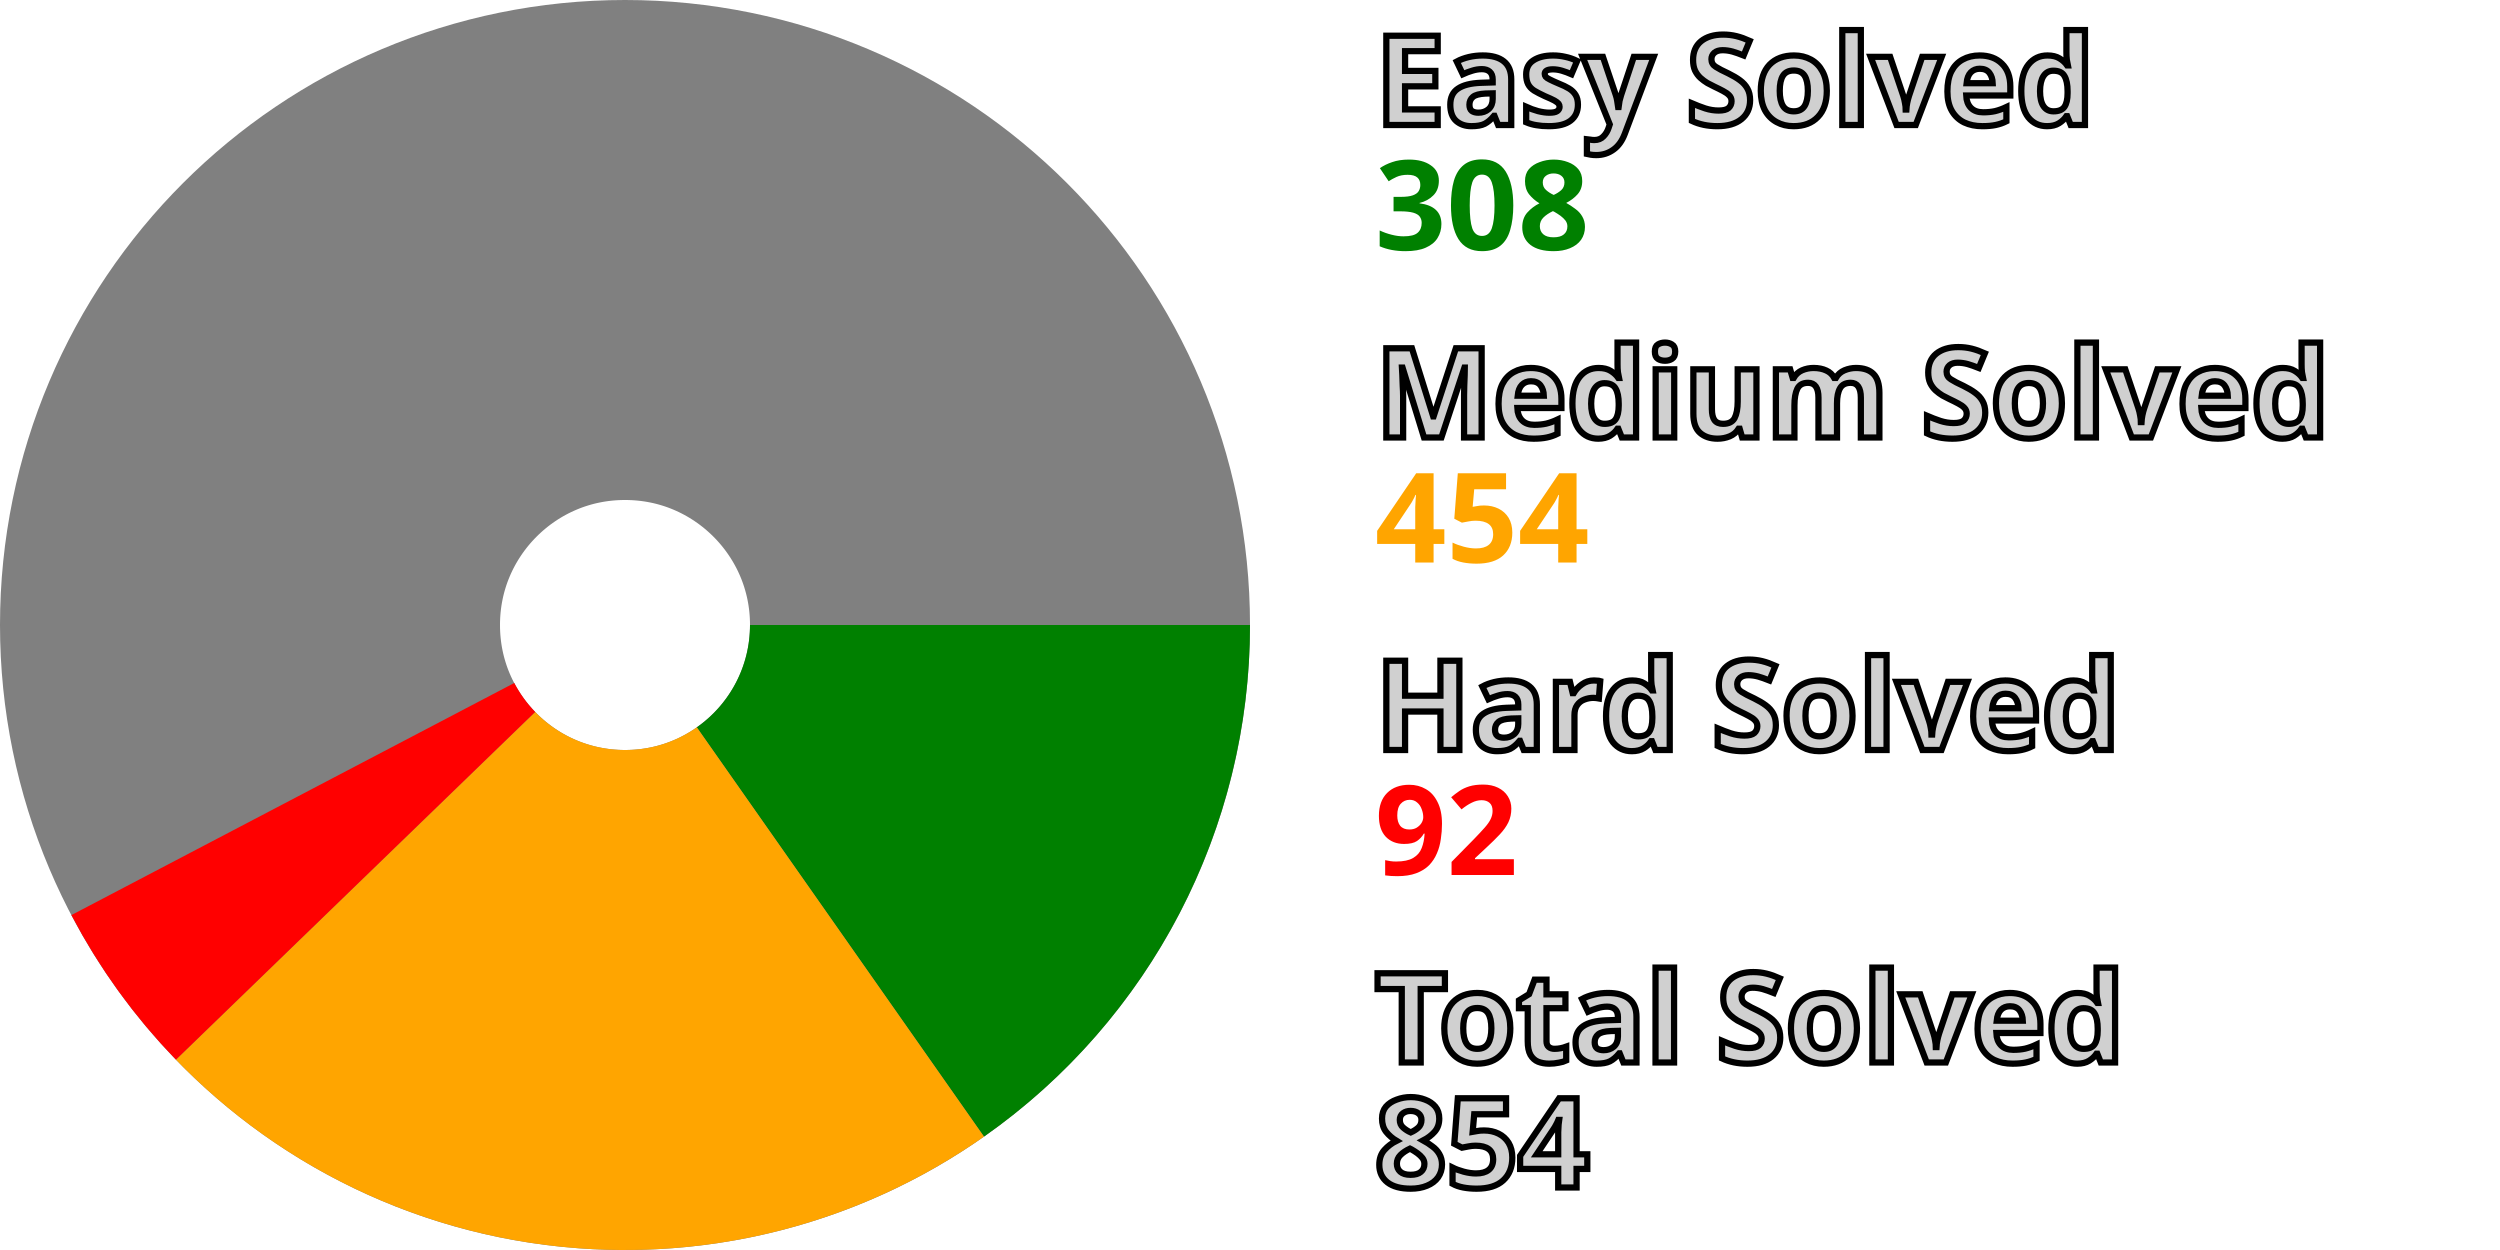
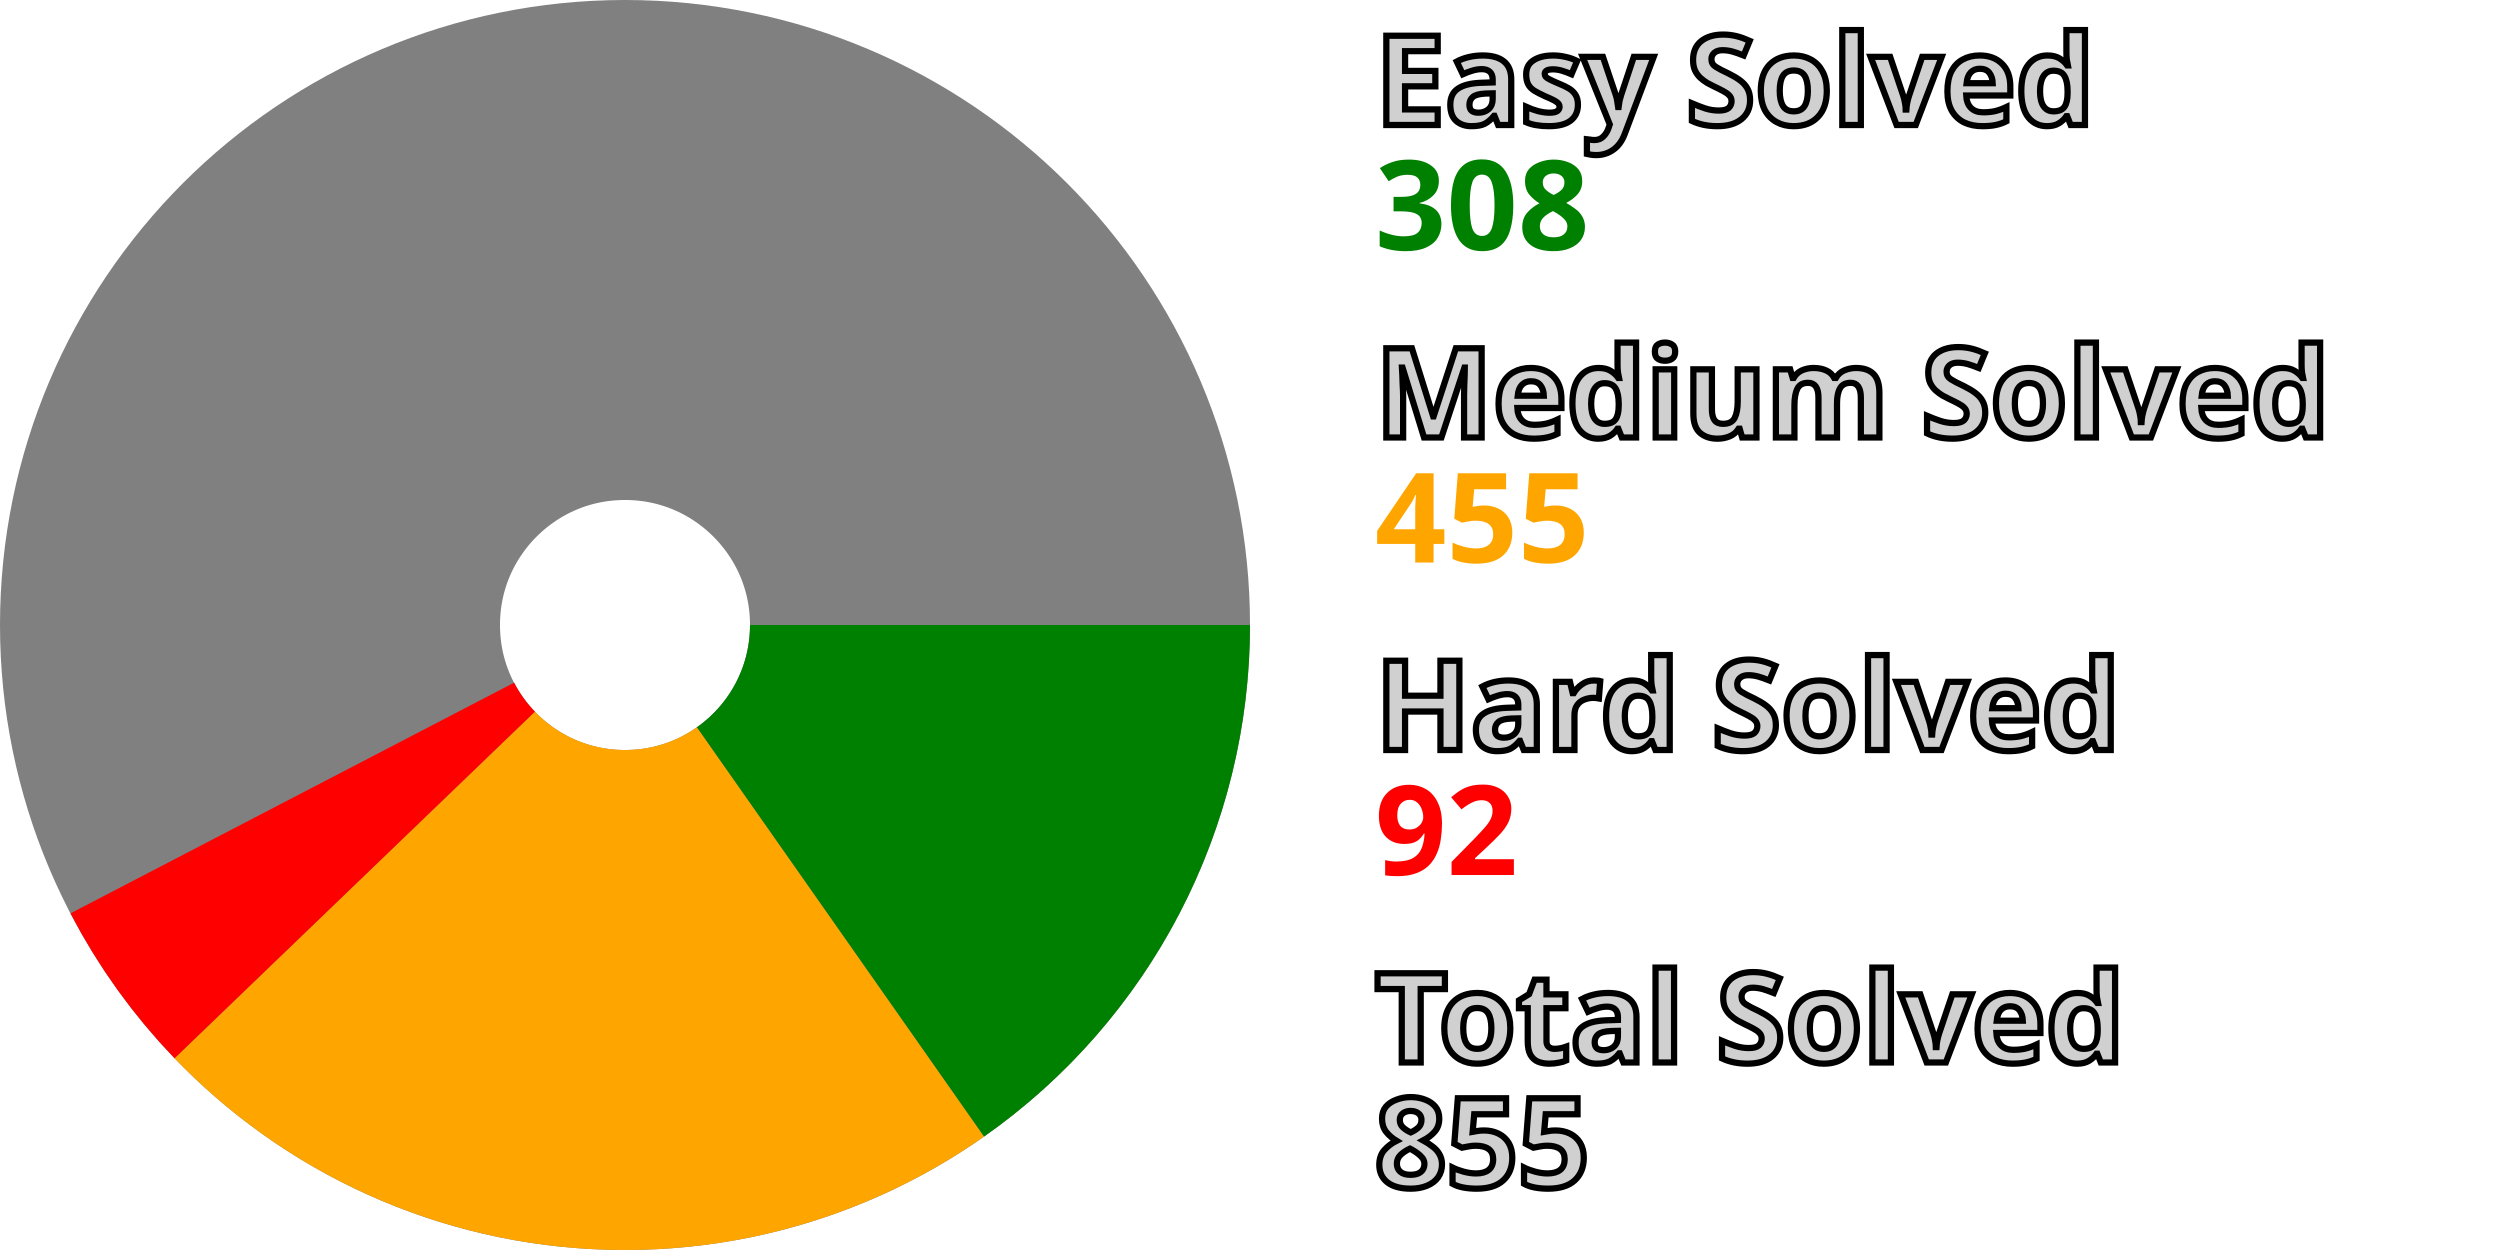
<svg xmlns="http://www.w3.org/2000/svg" width="200" height="100" viewBox="0 0 200 100" stroke-width="40" fill="none">
  <style>.small {font: bold 10px sans-serif; fill: #d0d0d0; stroke: black; stroke-width: 0.5px;}</style>
  <style>.esy {font: bold 10px sans-serif; fill: green;}</style>
  <style>.mdm {font: bold 10px sans-serif; fill: orange;}</style>
  <style>.hrd {font: bold 10px sans-serif; fill: red;}</style>
  <circle cx="50" cy="50" r="30.0" stroke="gray" />
  <path d="M80.0 50 A 30.0 30.0, 0, 0, 1, 67.231 74.558" stroke="green" />
-   <path d="M67.231 74.558 A 30.0 30.0, 0, 0, 1, 28.443 70.864" stroke="orange" />
-   <path d="M28.443 70.864 A 30.0 30.0, 0, 0, 1, 23.426 63.923" stroke="red" />
+   <path d="M67.231 74.558 A 30.0 30.0, 0, 0, 1, 28.378 70.796" stroke="orange" />
+   <path d="M28.378 70.796 A 30.0 30.0, 0, 0, 1, 23.383 63.84" stroke="red" />
  <text x="110.0" y="10.0" class="small">Easy Solved</text>
  <text x="110.0" y="20.0" class="esy">308</text>
  <text x="110.0" y="35.0" class="small">Medium Solved</text>
-   <text x="110.0" y="45.0" class="mdm">454</text>
+   <text x="110.0" y="45.0" class="mdm">455</text>
  <text x="110.0" y="60.0" class="small">Hard Solved</text>
  <text x="110.0" y="70.0" class="hrd">92</text>
  <text x="110.0" y="85.0" class="small">Total Solved</text>
-   <text x="110.0" y="95.0" class="small">854</text>
+   <text x="110.0" y="95.0" class="small">855</text>
</svg>
